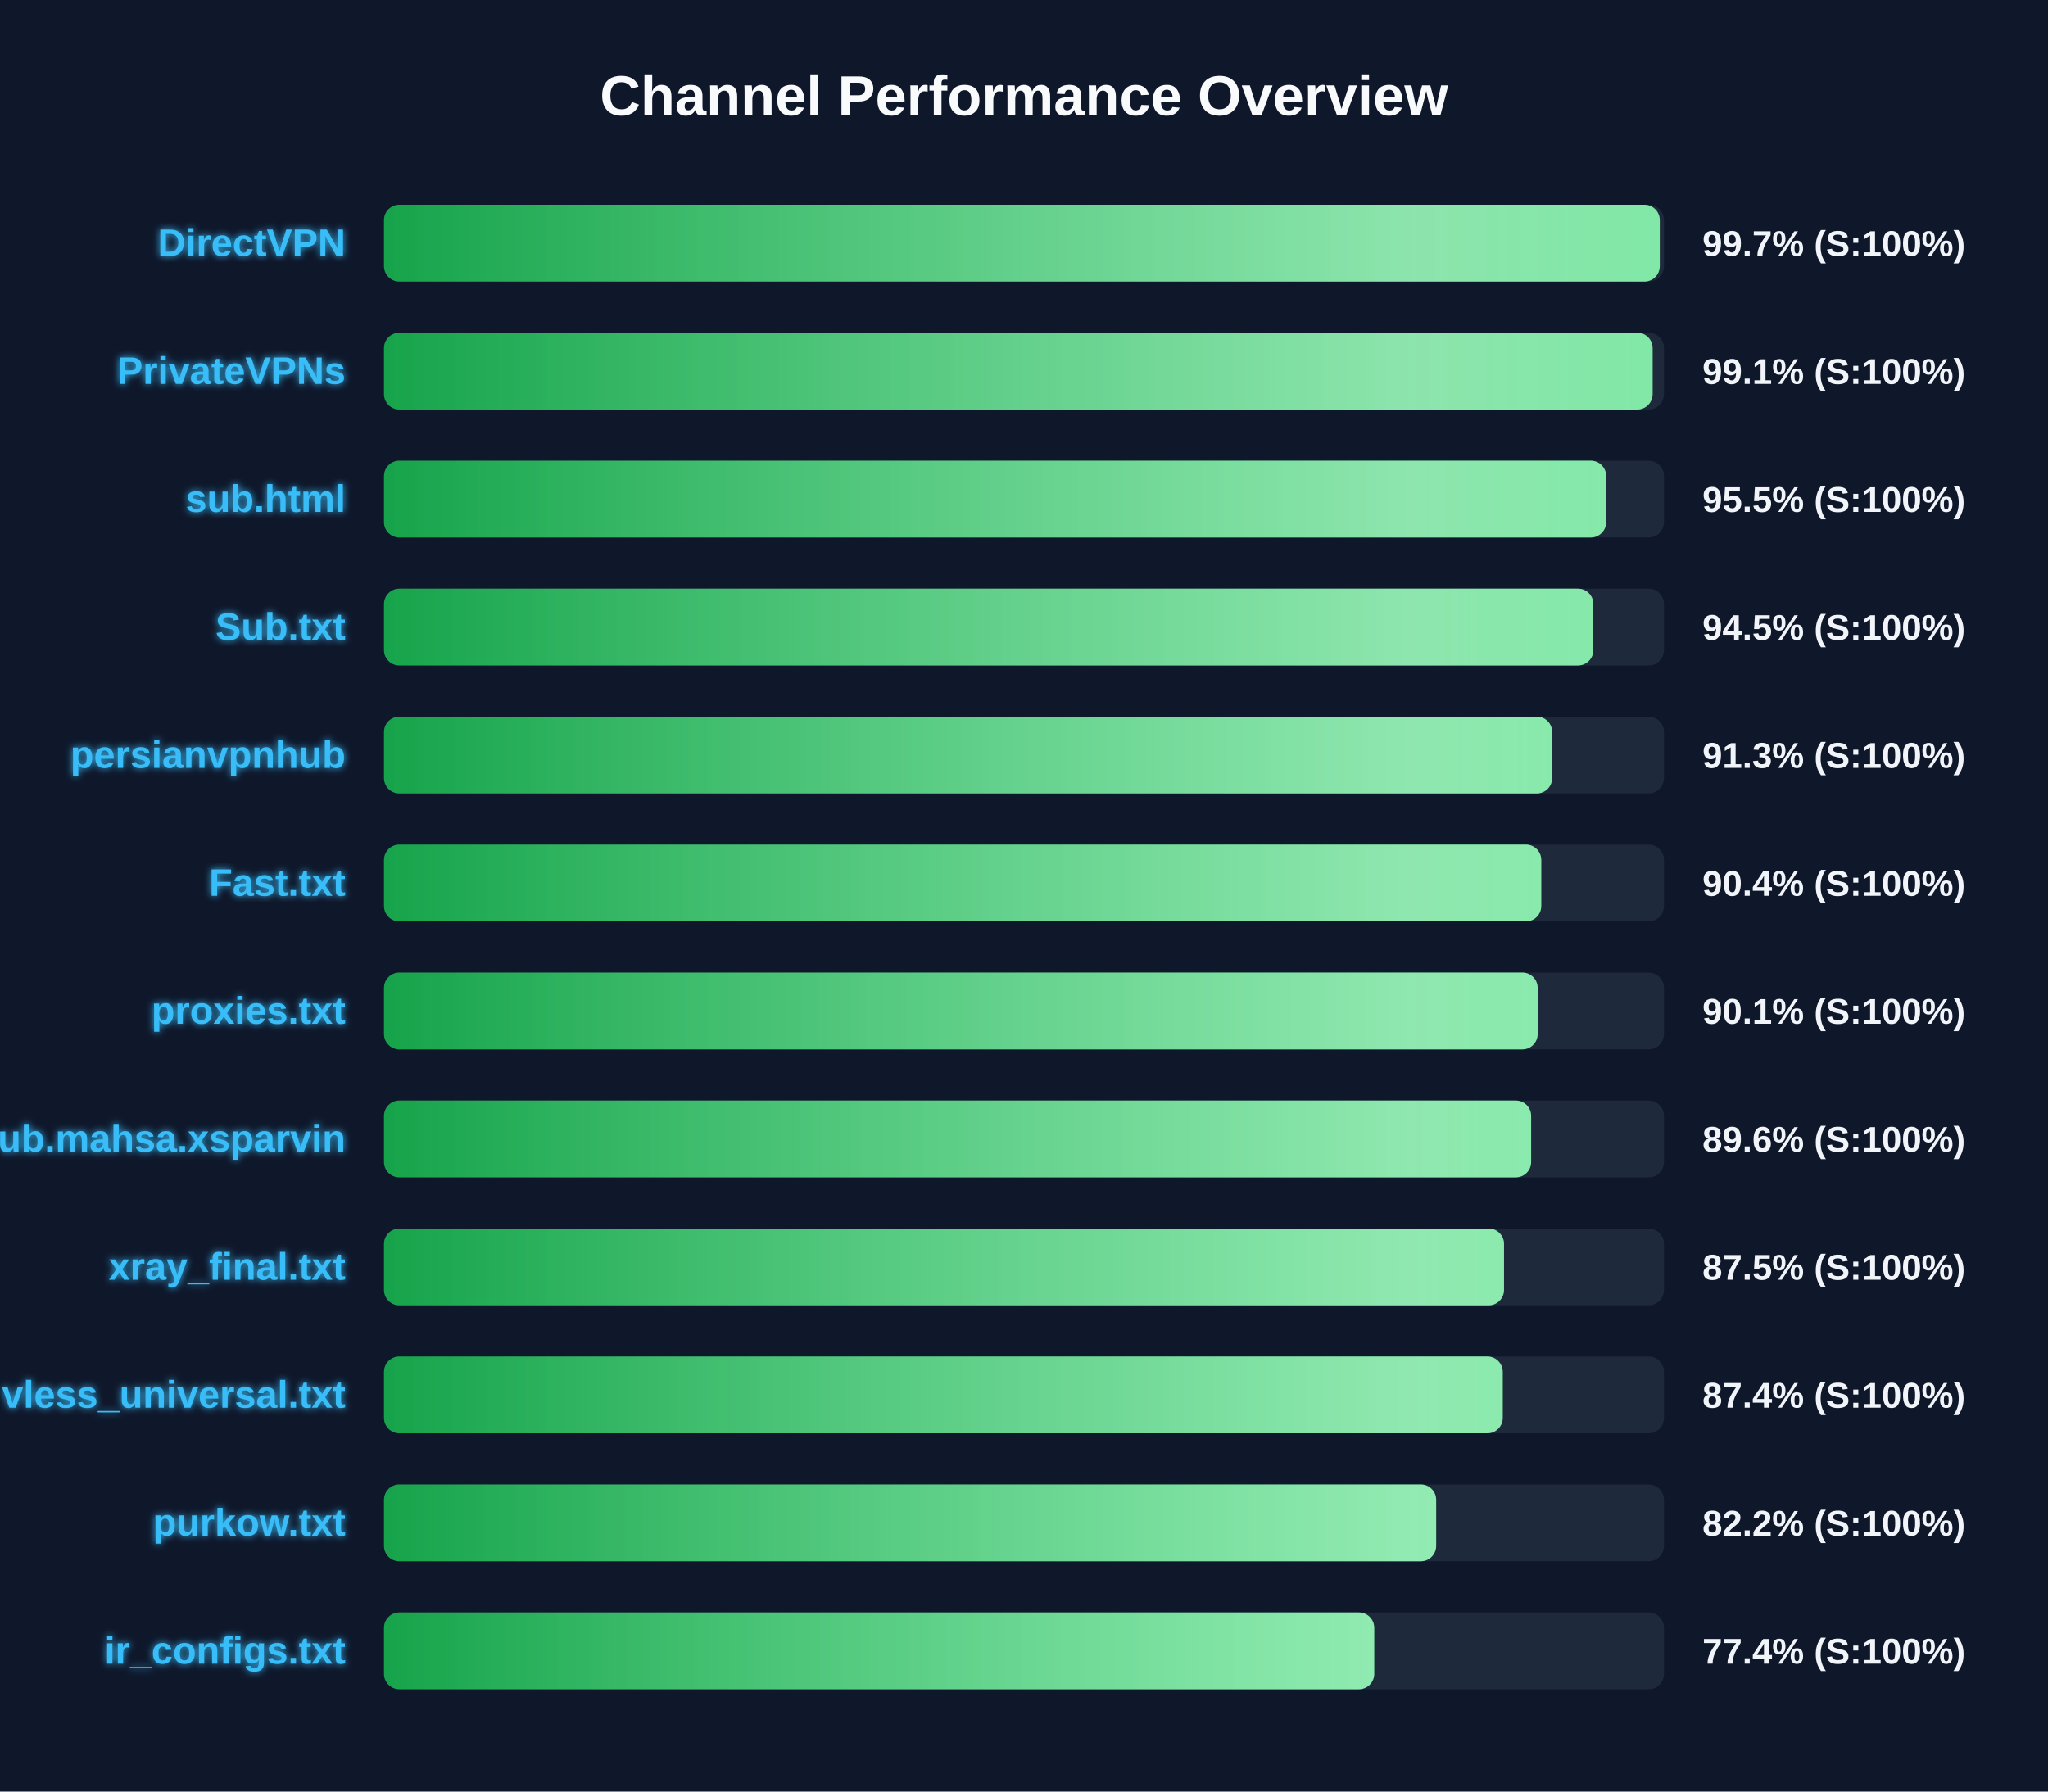
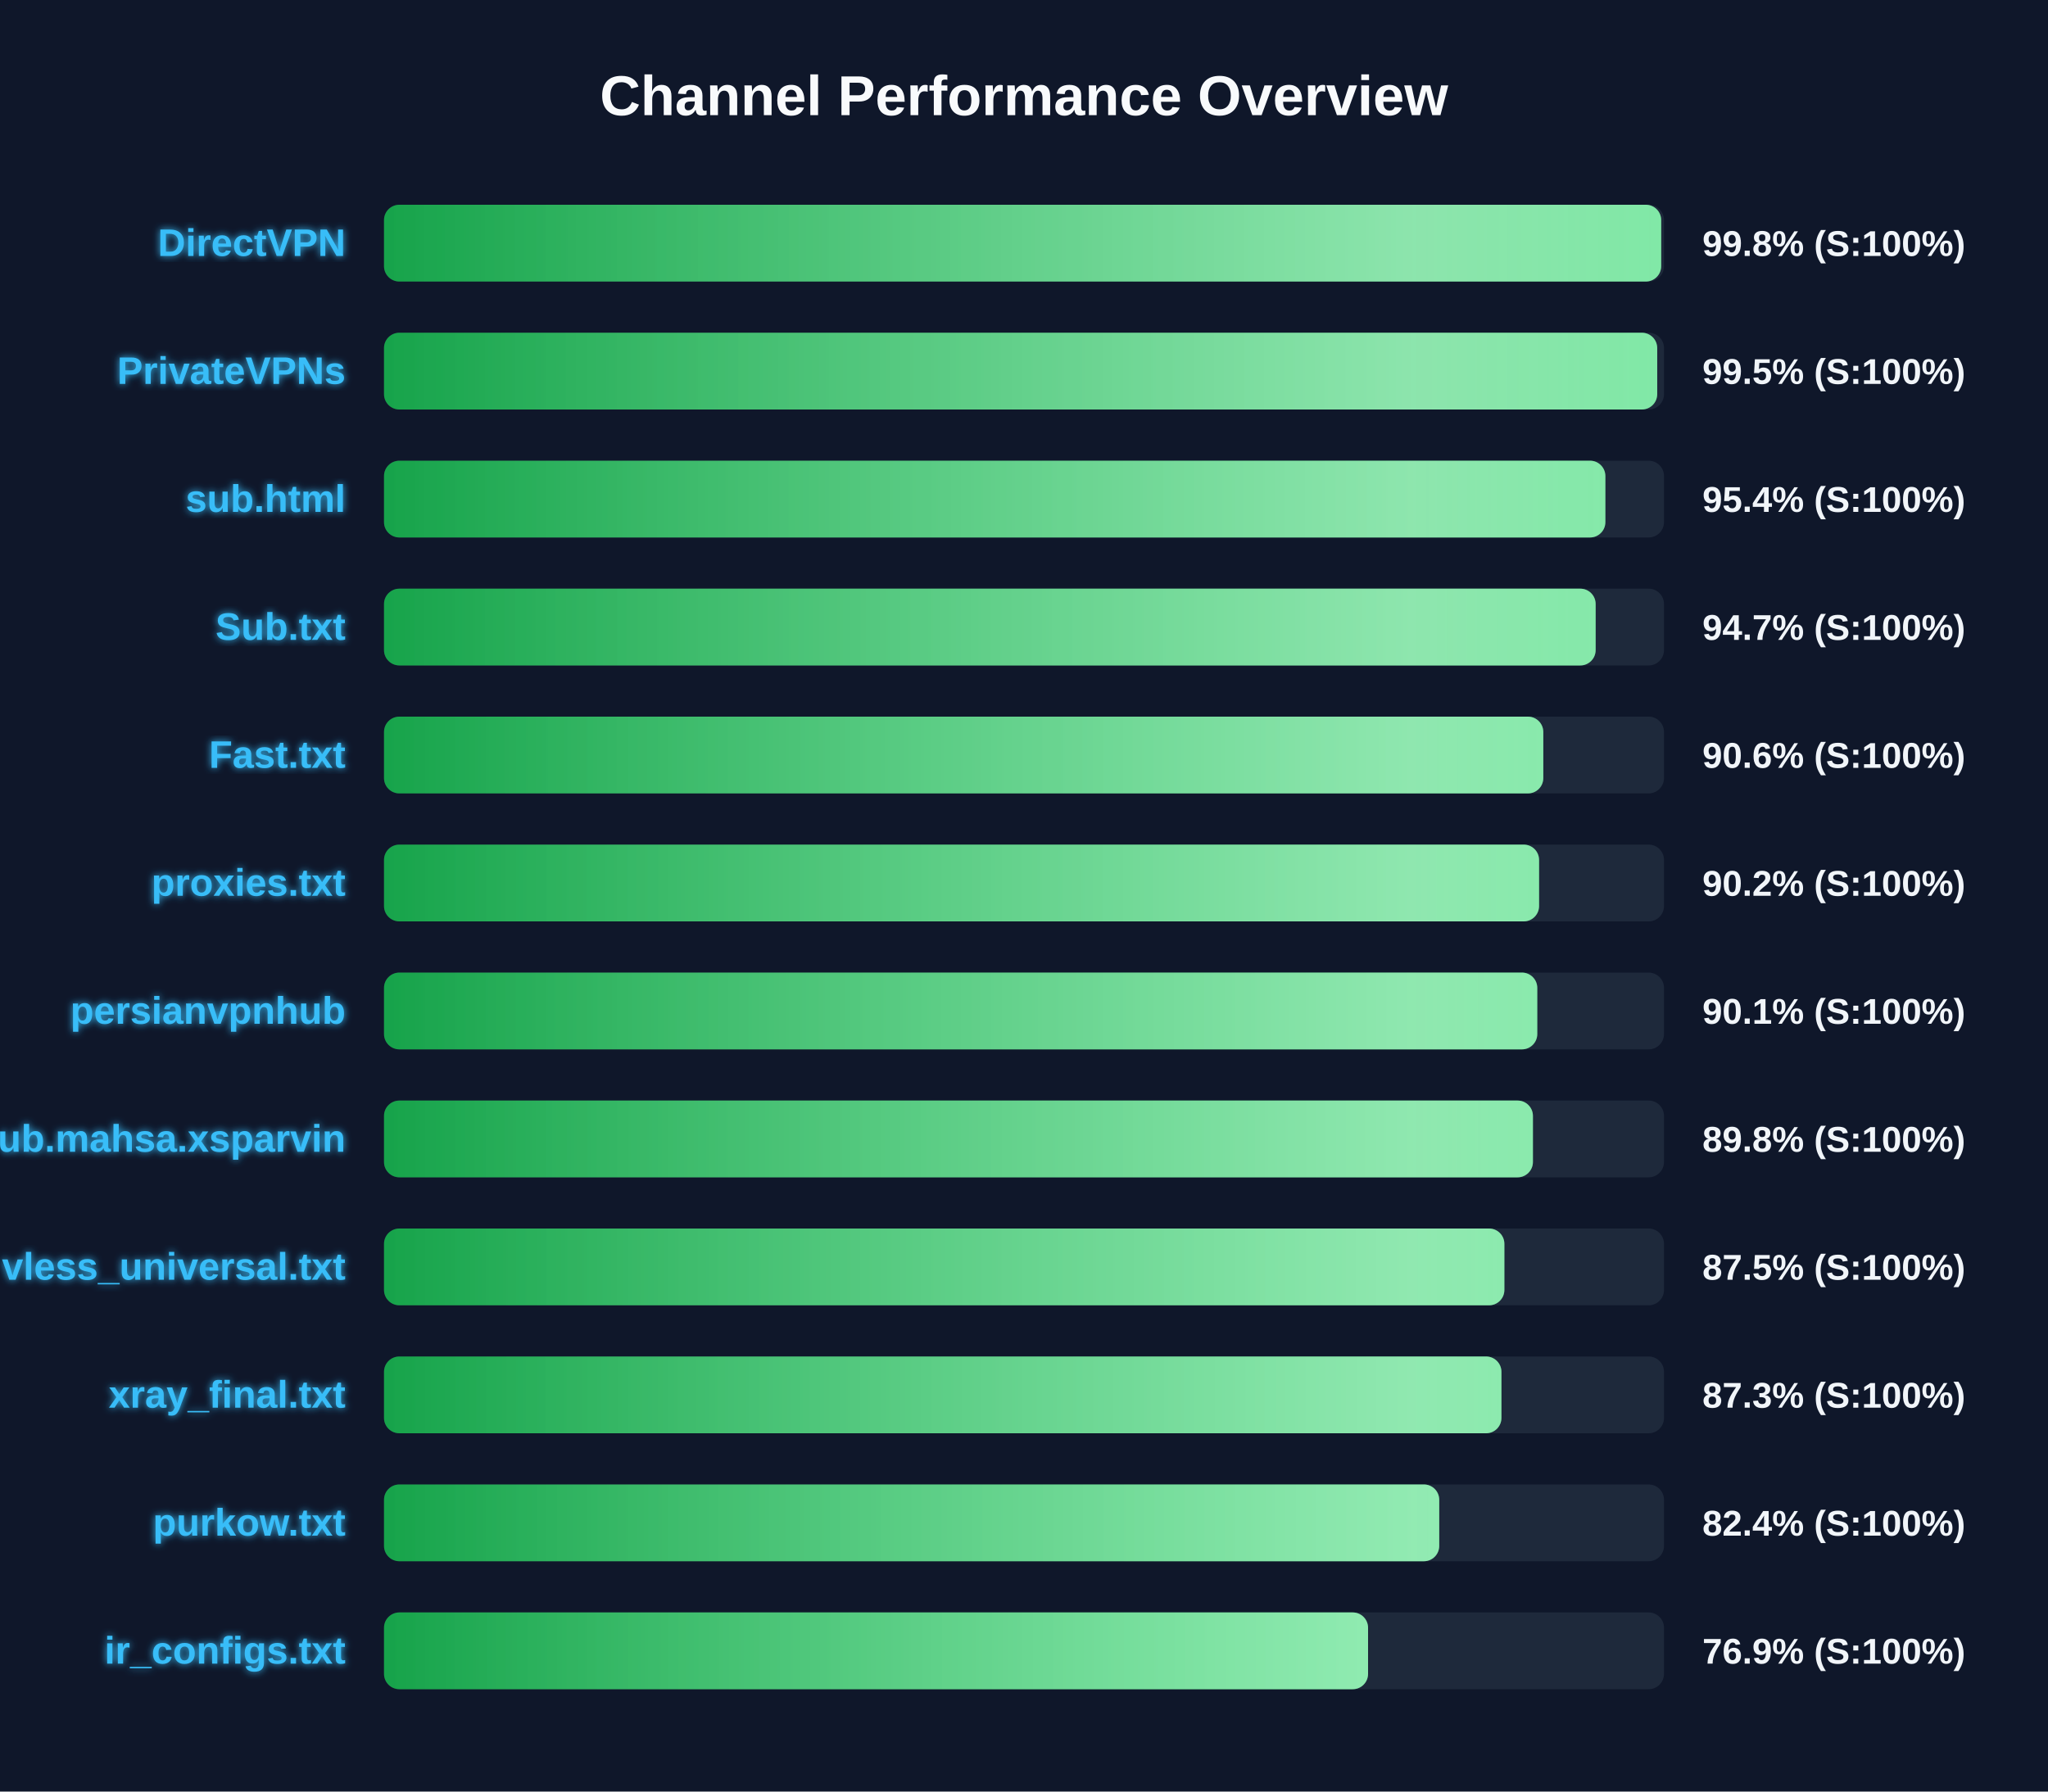
<svg xmlns="http://www.w3.org/2000/svg" width="800" height="700" version="1.1">
  <defs>
    <linearGradient id="grad-green" x1="0%" y1="0%" x2="100%" y2="0%">
      <stop offset="0%" stop-color="#16a34a" />
      <stop offset="100%" stop-color="#4ade80" />
    </linearGradient>
    <linearGradient id="grad-yellow" x1="0%" y1="0%" x2="100%" y2="0%">
      <stop offset="0%" stop-color="#ca8a04" />
      <stop offset="100%" stop-color="#fde047" />
    </linearGradient>
    <linearGradient id="grad-red" x1="0%" y1="0%" x2="100%" y2="0%">
      <stop offset="0%" stop-color="#dc2626" />
      <stop offset="100%" stop-color="#f87171" />
    </linearGradient>
    <linearGradient id="shimmer" x1="0%" y1="0%" x2="100%" y2="0%">
      <stop offset="0%" stop-color="rgba(255,255,255,0)" />
      <stop offset="50%" stop-color="rgba(255,255,255,0.4)" />
      <stop offset="100%" stop-color="rgba(255,255,255,0)" />
    </linearGradient>
    <filter id="glow" x="-20%" y="-20%" width="140%" height="140%">
      <feGaussianBlur stdDeviation="1.5" result="blur" />
      <feComposite in="SourceGraphic" in2="blur" operator="over" />
    </filter>
  </defs>
  <style>
        .bg-rect { fill: #0f172a; }
        .title { font: bold 22px 'Segoe UI', Arial, sans-serif; fill: #f8fafc; }
        .row { font: bold 15px 'Segoe UI', Arial, sans-serif; fill: #38bdf8; filter: url(#glow); }
        .score { font: bold 14px 'Segoe UI', Arial, sans-serif; fill: #f1f5f9; }
        @keyframes shimmer-anim {
            0% { transform: translateX(-100%); }
            100% { transform: translateX(200%); }
        }
        .shimmer-rect {
            animation: shimmer-anim 2.5s infinite linear;
        }
    </style>
  <rect width="100%" height="100%" class="bg-rect" />
  <text x="400" y="45" text-anchor="middle" class="title">Channel Performance Overview</text>
  <rect x="150" y="80" width="500" height="30" fill="#1e293b" rx="6" />
  <clipPath id="clip-0">
-     <rect x="150" y="80" width="498.35" height="30" rx="6" />
+     <rect x="150" y="80" width="498.9" height="30" rx="6" />
  </clipPath>
-   <rect x="150" y="80" width="498.35" height="30" fill="url(#grad-green)" rx="6" />
+   <rect x="150" y="80" width="498.9" height="30" fill="url(#grad-green)" rx="6" />
  <g clip-path="url(#clip-0)">
    <rect x="150" y="80" width="100%" height="30" fill="url(#shimmer)" class="shimmer-rect" />
  </g>
  <text x="135" y="100" text-anchor="end" class="row">DirectVPN</text>
-   <text x="665" y="100" text-anchor="start" class="score">99.7% (S:100%)</text>
+   <text x="665" y="100" text-anchor="start" class="score">99.8% (S:100%)</text>
  <rect x="150" y="130" width="500" height="30" fill="#1e293b" rx="6" />
  <clipPath id="clip-1">
-     <rect x="150" y="130" width="495.55" height="30" rx="6" />
+     <rect x="150" y="130" width="497.35" height="30" rx="6" />
  </clipPath>
-   <rect x="150" y="130" width="495.55" height="30" fill="url(#grad-green)" rx="6" />
+   <rect x="150" y="130" width="497.35" height="30" fill="url(#grad-green)" rx="6" />
  <g clip-path="url(#clip-1)">
    <rect x="150" y="130" width="100%" height="30" fill="url(#shimmer)" class="shimmer-rect" />
  </g>
  <text x="135" y="150" text-anchor="end" class="row">PrivateVPNs</text>
-   <text x="665" y="150" text-anchor="start" class="score">99.1% (S:100%)</text>
+   <text x="665" y="150" text-anchor="start" class="score">99.5% (S:100%)</text>
  <rect x="150" y="180" width="500" height="30" fill="#1e293b" rx="6" />
  <clipPath id="clip-2">
-     <rect x="150" y="180" width="477.4" height="30" rx="6" />
+     <rect x="150" y="180" width="477.1" height="30" rx="6" />
  </clipPath>
-   <rect x="150" y="180" width="477.4" height="30" fill="url(#grad-green)" rx="6" />
+   <rect x="150" y="180" width="477.1" height="30" fill="url(#grad-green)" rx="6" />
  <g clip-path="url(#clip-2)">
    <rect x="150" y="180" width="100%" height="30" fill="url(#shimmer)" class="shimmer-rect" />
  </g>
  <text x="135" y="200" text-anchor="end" class="row">sub.html</text>
-   <text x="665" y="200" text-anchor="start" class="score">95.5% (S:100%)</text>
+   <text x="665" y="200" text-anchor="start" class="score">95.4% (S:100%)</text>
  <rect x="150" y="230" width="500" height="30" fill="#1e293b" rx="6" />
  <clipPath id="clip-3">
-     <rect x="150" y="230" width="472.4" height="30" rx="6" />
+     <rect x="150" y="230" width="473.3" height="30" rx="6" />
  </clipPath>
-   <rect x="150" y="230" width="472.4" height="30" fill="url(#grad-green)" rx="6" />
+   <rect x="150" y="230" width="473.3" height="30" fill="url(#grad-green)" rx="6" />
  <g clip-path="url(#clip-3)">
    <rect x="150" y="230" width="100%" height="30" fill="url(#shimmer)" class="shimmer-rect" />
  </g>
  <text x="135" y="250" text-anchor="end" class="row">Sub.txt</text>
-   <text x="665" y="250" text-anchor="start" class="score">94.5% (S:100%)</text>
+   <text x="665" y="250" text-anchor="start" class="score">94.7% (S:100%)</text>
  <rect x="150" y="280" width="500" height="30" fill="#1e293b" rx="6" />
  <clipPath id="clip-4">
-     <rect x="150" y="280" width="456.3" height="30" rx="6" />
+     <rect x="150" y="280" width="452.85" height="30" rx="6" />
  </clipPath>
-   <rect x="150" y="280" width="456.3" height="30" fill="url(#grad-green)" rx="6" />
+   <rect x="150" y="280" width="452.85" height="30" fill="url(#grad-green)" rx="6" />
  <g clip-path="url(#clip-4)">
    <rect x="150" y="280" width="100%" height="30" fill="url(#shimmer)" class="shimmer-rect" />
  </g>
-   <text x="135" y="300" text-anchor="end" class="row">persianvpnhub</text>
-   <text x="665" y="300" text-anchor="start" class="score">91.3% (S:100%)</text>
+   <text x="135" y="300" text-anchor="end" class="row">Fast.txt</text>
+   <text x="665" y="300" text-anchor="start" class="score">90.6% (S:100%)</text>
  <rect x="150" y="330" width="500" height="30" fill="#1e293b" rx="6" />
  <clipPath id="clip-5">
-     <rect x="150" y="330" width="452.05" height="30" rx="6" />
+     <rect x="150" y="330" width="451.2" height="30" rx="6" />
  </clipPath>
-   <rect x="150" y="330" width="452.05" height="30" fill="url(#grad-green)" rx="6" />
+   <rect x="150" y="330" width="451.2" height="30" fill="url(#grad-green)" rx="6" />
  <g clip-path="url(#clip-5)">
    <rect x="150" y="330" width="100%" height="30" fill="url(#shimmer)" class="shimmer-rect" />
  </g>
-   <text x="135" y="350" text-anchor="end" class="row">Fast.txt</text>
-   <text x="665" y="350" text-anchor="start" class="score">90.4% (S:100%)</text>
+   <text x="135" y="350" text-anchor="end" class="row">proxies.txt</text>
+   <text x="665" y="350" text-anchor="start" class="score">90.2% (S:100%)</text>
  <rect x="150" y="380" width="500" height="30" fill="#1e293b" rx="6" />
  <clipPath id="clip-6">
-     <rect x="150" y="380" width="450.65" height="30" rx="6" />
+     <rect x="150" y="380" width="450.5" height="30" rx="6" />
  </clipPath>
-   <rect x="150" y="380" width="450.65" height="30" fill="url(#grad-green)" rx="6" />
+   <rect x="150" y="380" width="450.5" height="30" fill="url(#grad-green)" rx="6" />
  <g clip-path="url(#clip-6)">
    <rect x="150" y="380" width="100%" height="30" fill="url(#shimmer)" class="shimmer-rect" />
  </g>
-   <text x="135" y="400" text-anchor="end" class="row">proxies.txt</text>
+   <text x="135" y="400" text-anchor="end" class="row">persianvpnhub</text>
  <text x="665" y="400" text-anchor="start" class="score">90.1% (S:100%)</text>
  <rect x="150" y="430" width="500" height="30" fill="#1e293b" rx="6" />
  <clipPath id="clip-7">
-     <rect x="150" y="430" width="448.1" height="30" rx="6" />
+     <rect x="150" y="430" width="448.8" height="30" rx="6" />
  </clipPath>
-   <rect x="150" y="430" width="448.1" height="30" fill="url(#grad-green)" rx="6" />
+   <rect x="150" y="430" width="448.8" height="30" fill="url(#grad-green)" rx="6" />
  <g clip-path="url(#clip-7)">
    <rect x="150" y="430" width="100%" height="30" fill="url(#shimmer)" class="shimmer-rect" />
  </g>
  <text x="135" y="450" text-anchor="end" class="row">Sub.mahsa.xsparvin</text>
-   <text x="665" y="450" text-anchor="start" class="score">89.6% (S:100%)</text>
+   <text x="665" y="450" text-anchor="start" class="score">89.8% (S:100%)</text>
  <rect x="150" y="480" width="500" height="30" fill="#1e293b" rx="6" />
  <clipPath id="clip-8">
-     <rect x="150" y="480" width="437.5" height="30" rx="6" />
+     <rect x="150" y="480" width="437.65" height="30" rx="6" />
  </clipPath>
-   <rect x="150" y="480" width="437.5" height="30" fill="url(#grad-green)" rx="6" />
+   <rect x="150" y="480" width="437.65" height="30" fill="url(#grad-green)" rx="6" />
  <g clip-path="url(#clip-8)">
    <rect x="150" y="480" width="100%" height="30" fill="url(#shimmer)" class="shimmer-rect" />
  </g>
-   <text x="135" y="500" text-anchor="end" class="row">xray_final.txt</text>
+   <text x="135" y="500" text-anchor="end" class="row">vless_universal.txt</text>
  <text x="665" y="500" text-anchor="start" class="score">87.5% (S:100%)</text>
  <rect x="150" y="530" width="500" height="30" fill="#1e293b" rx="6" />
  <clipPath id="clip-9">
-     <rect x="150" y="530" width="437.0" height="30" rx="6" />
+     <rect x="150" y="530" width="436.5" height="30" rx="6" />
  </clipPath>
-   <rect x="150" y="530" width="437.0" height="30" fill="url(#grad-green)" rx="6" />
+   <rect x="150" y="530" width="436.5" height="30" fill="url(#grad-green)" rx="6" />
  <g clip-path="url(#clip-9)">
    <rect x="150" y="530" width="100%" height="30" fill="url(#shimmer)" class="shimmer-rect" />
  </g>
-   <text x="135" y="550" text-anchor="end" class="row">vless_universal.txt</text>
-   <text x="665" y="550" text-anchor="start" class="score">87.4% (S:100%)</text>
+   <text x="135" y="550" text-anchor="end" class="row">xray_final.txt</text>
+   <text x="665" y="550" text-anchor="start" class="score">87.3% (S:100%)</text>
  <rect x="150" y="580" width="500" height="30" fill="#1e293b" rx="6" />
  <clipPath id="clip-10">
-     <rect x="150" y="580" width="411.0" height="30" rx="6" />
+     <rect x="150" y="580" width="412.2" height="30" rx="6" />
  </clipPath>
-   <rect x="150" y="580" width="411.0" height="30" fill="url(#grad-green)" rx="6" />
+   <rect x="150" y="580" width="412.2" height="30" fill="url(#grad-green)" rx="6" />
  <g clip-path="url(#clip-10)">
    <rect x="150" y="580" width="100%" height="30" fill="url(#shimmer)" class="shimmer-rect" />
  </g>
  <text x="135" y="600" text-anchor="end" class="row">purkow.txt</text>
-   <text x="665" y="600" text-anchor="start" class="score">82.2% (S:100%)</text>
+   <text x="665" y="600" text-anchor="start" class="score">82.4% (S:100%)</text>
  <rect x="150" y="630" width="500" height="30" fill="#1e293b" rx="6" />
  <clipPath id="clip-11">
-     <rect x="150" y="630" width="386.8" height="30" rx="6" />
+     <rect x="150" y="630" width="384.4" height="30" rx="6" />
  </clipPath>
-   <rect x="150" y="630" width="386.8" height="30" fill="url(#grad-green)" rx="6" />
+   <rect x="150" y="630" width="384.4" height="30" fill="url(#grad-green)" rx="6" />
  <g clip-path="url(#clip-11)">
    <rect x="150" y="630" width="100%" height="30" fill="url(#shimmer)" class="shimmer-rect" />
  </g>
  <text x="135" y="650" text-anchor="end" class="row">ir_configs.txt</text>
-   <text x="665" y="650" text-anchor="start" class="score">77.4% (S:100%)</text>
+   <text x="665" y="650" text-anchor="start" class="score">76.9% (S:100%)</text>
</svg>
